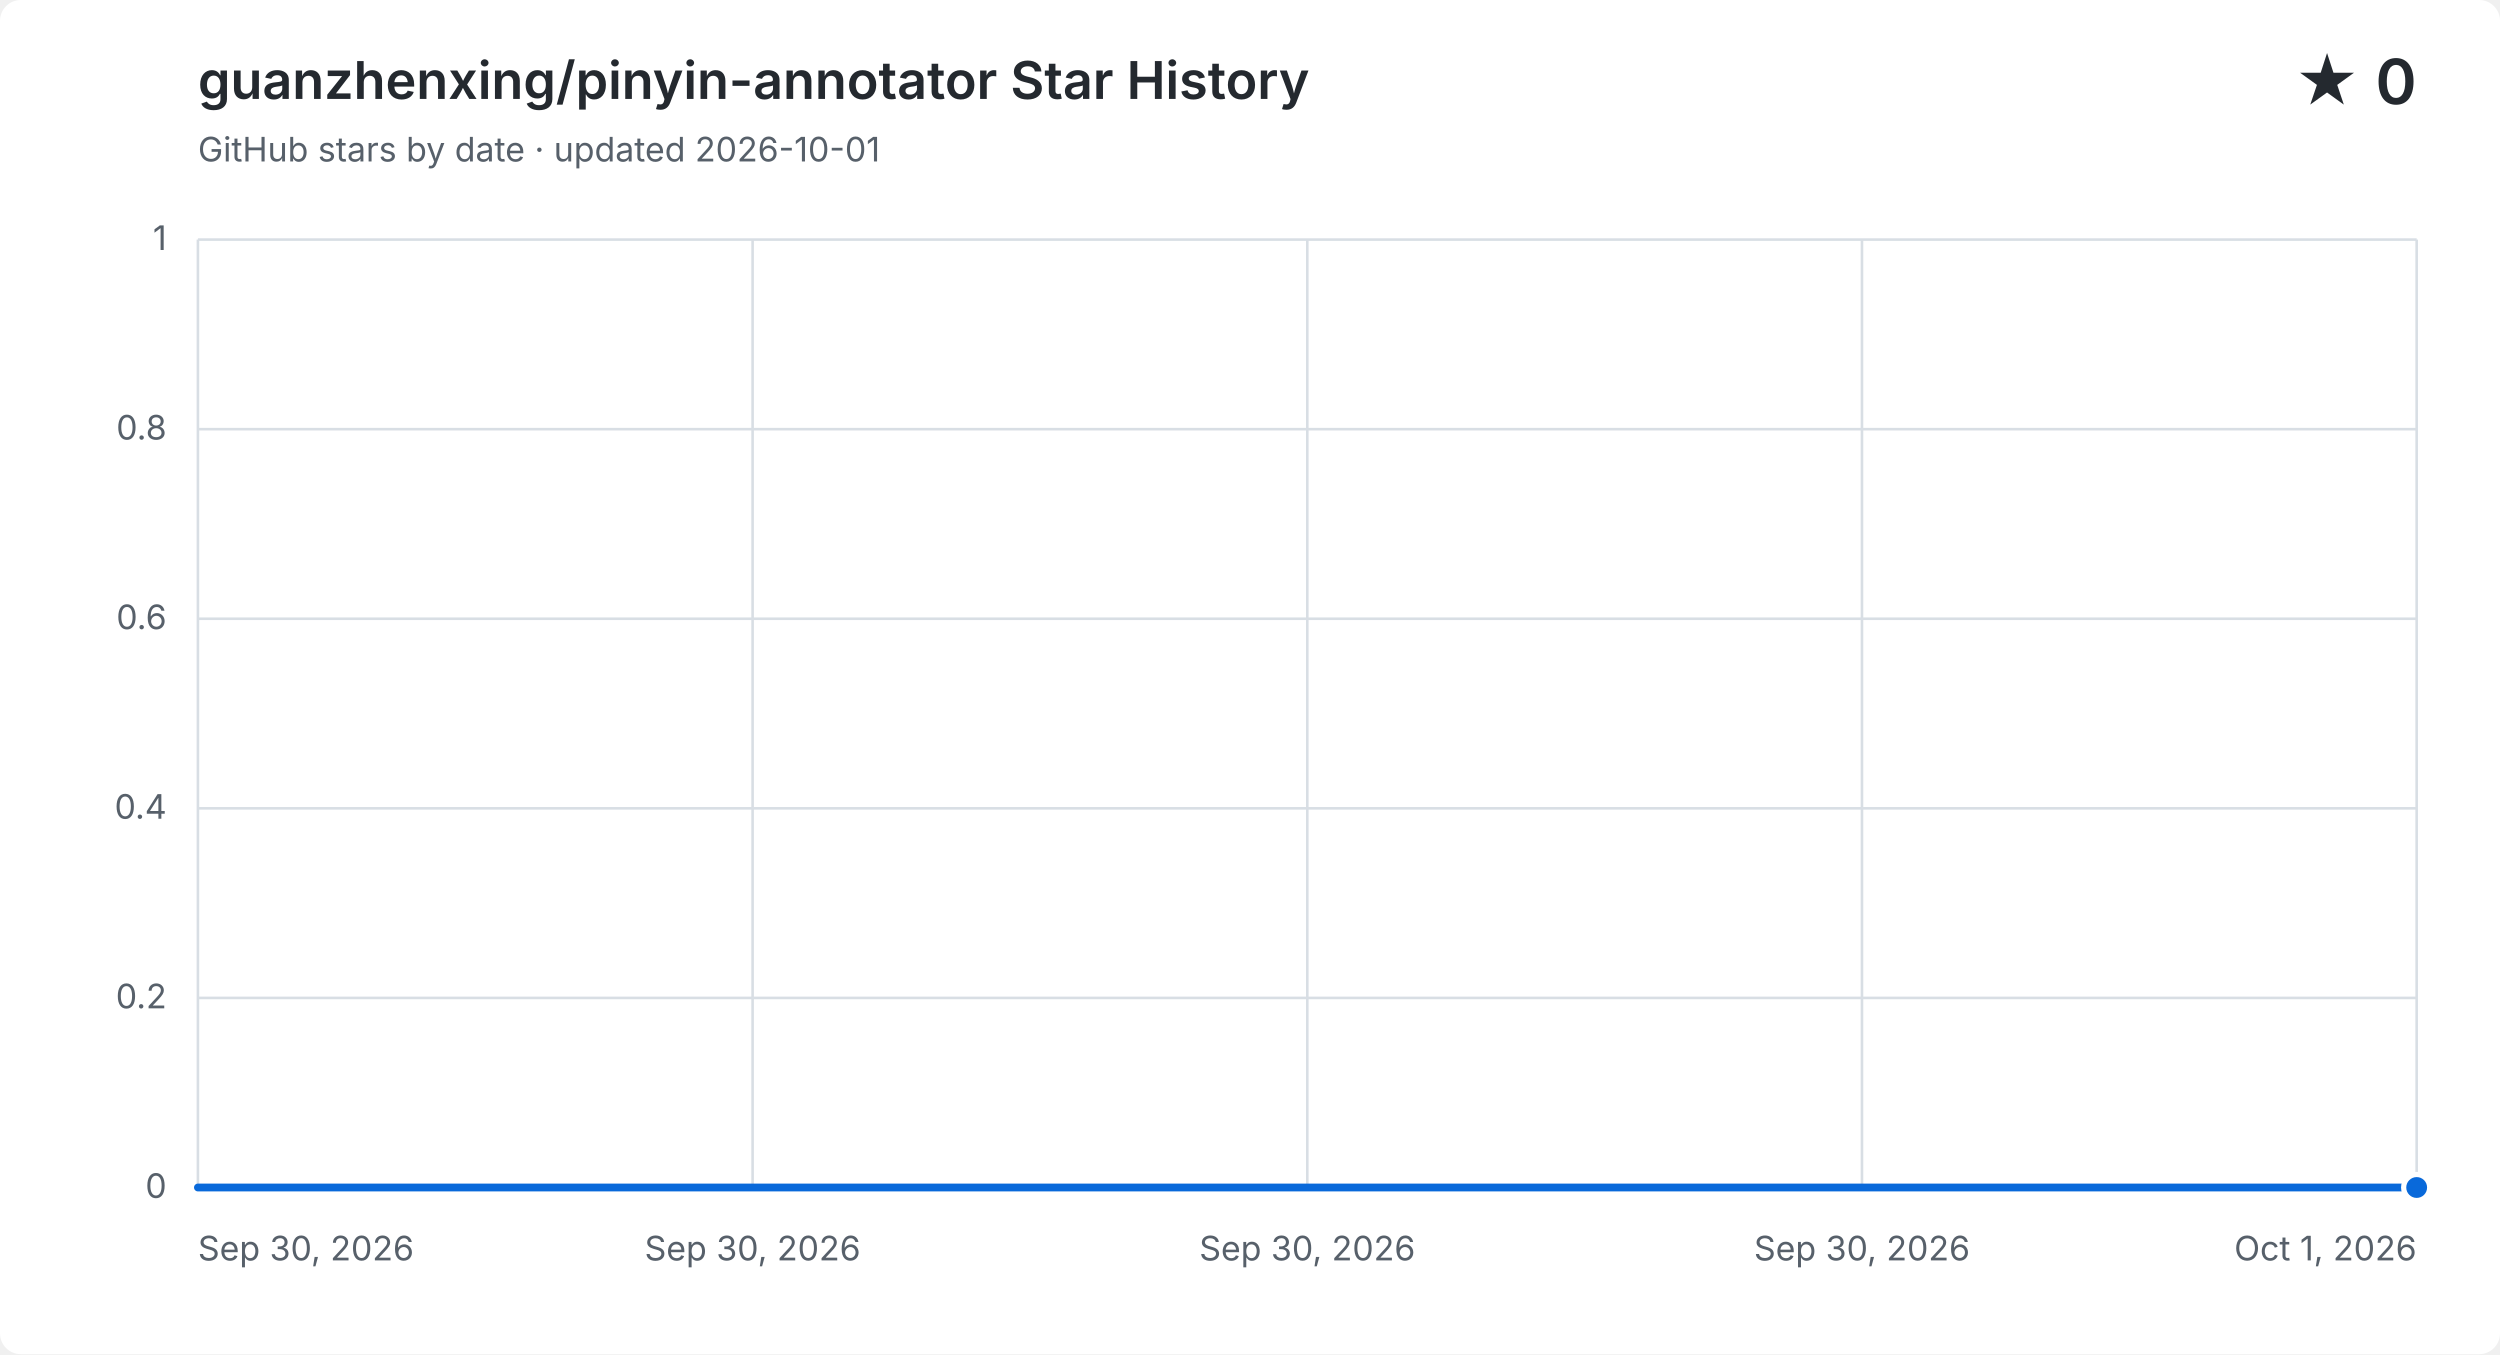
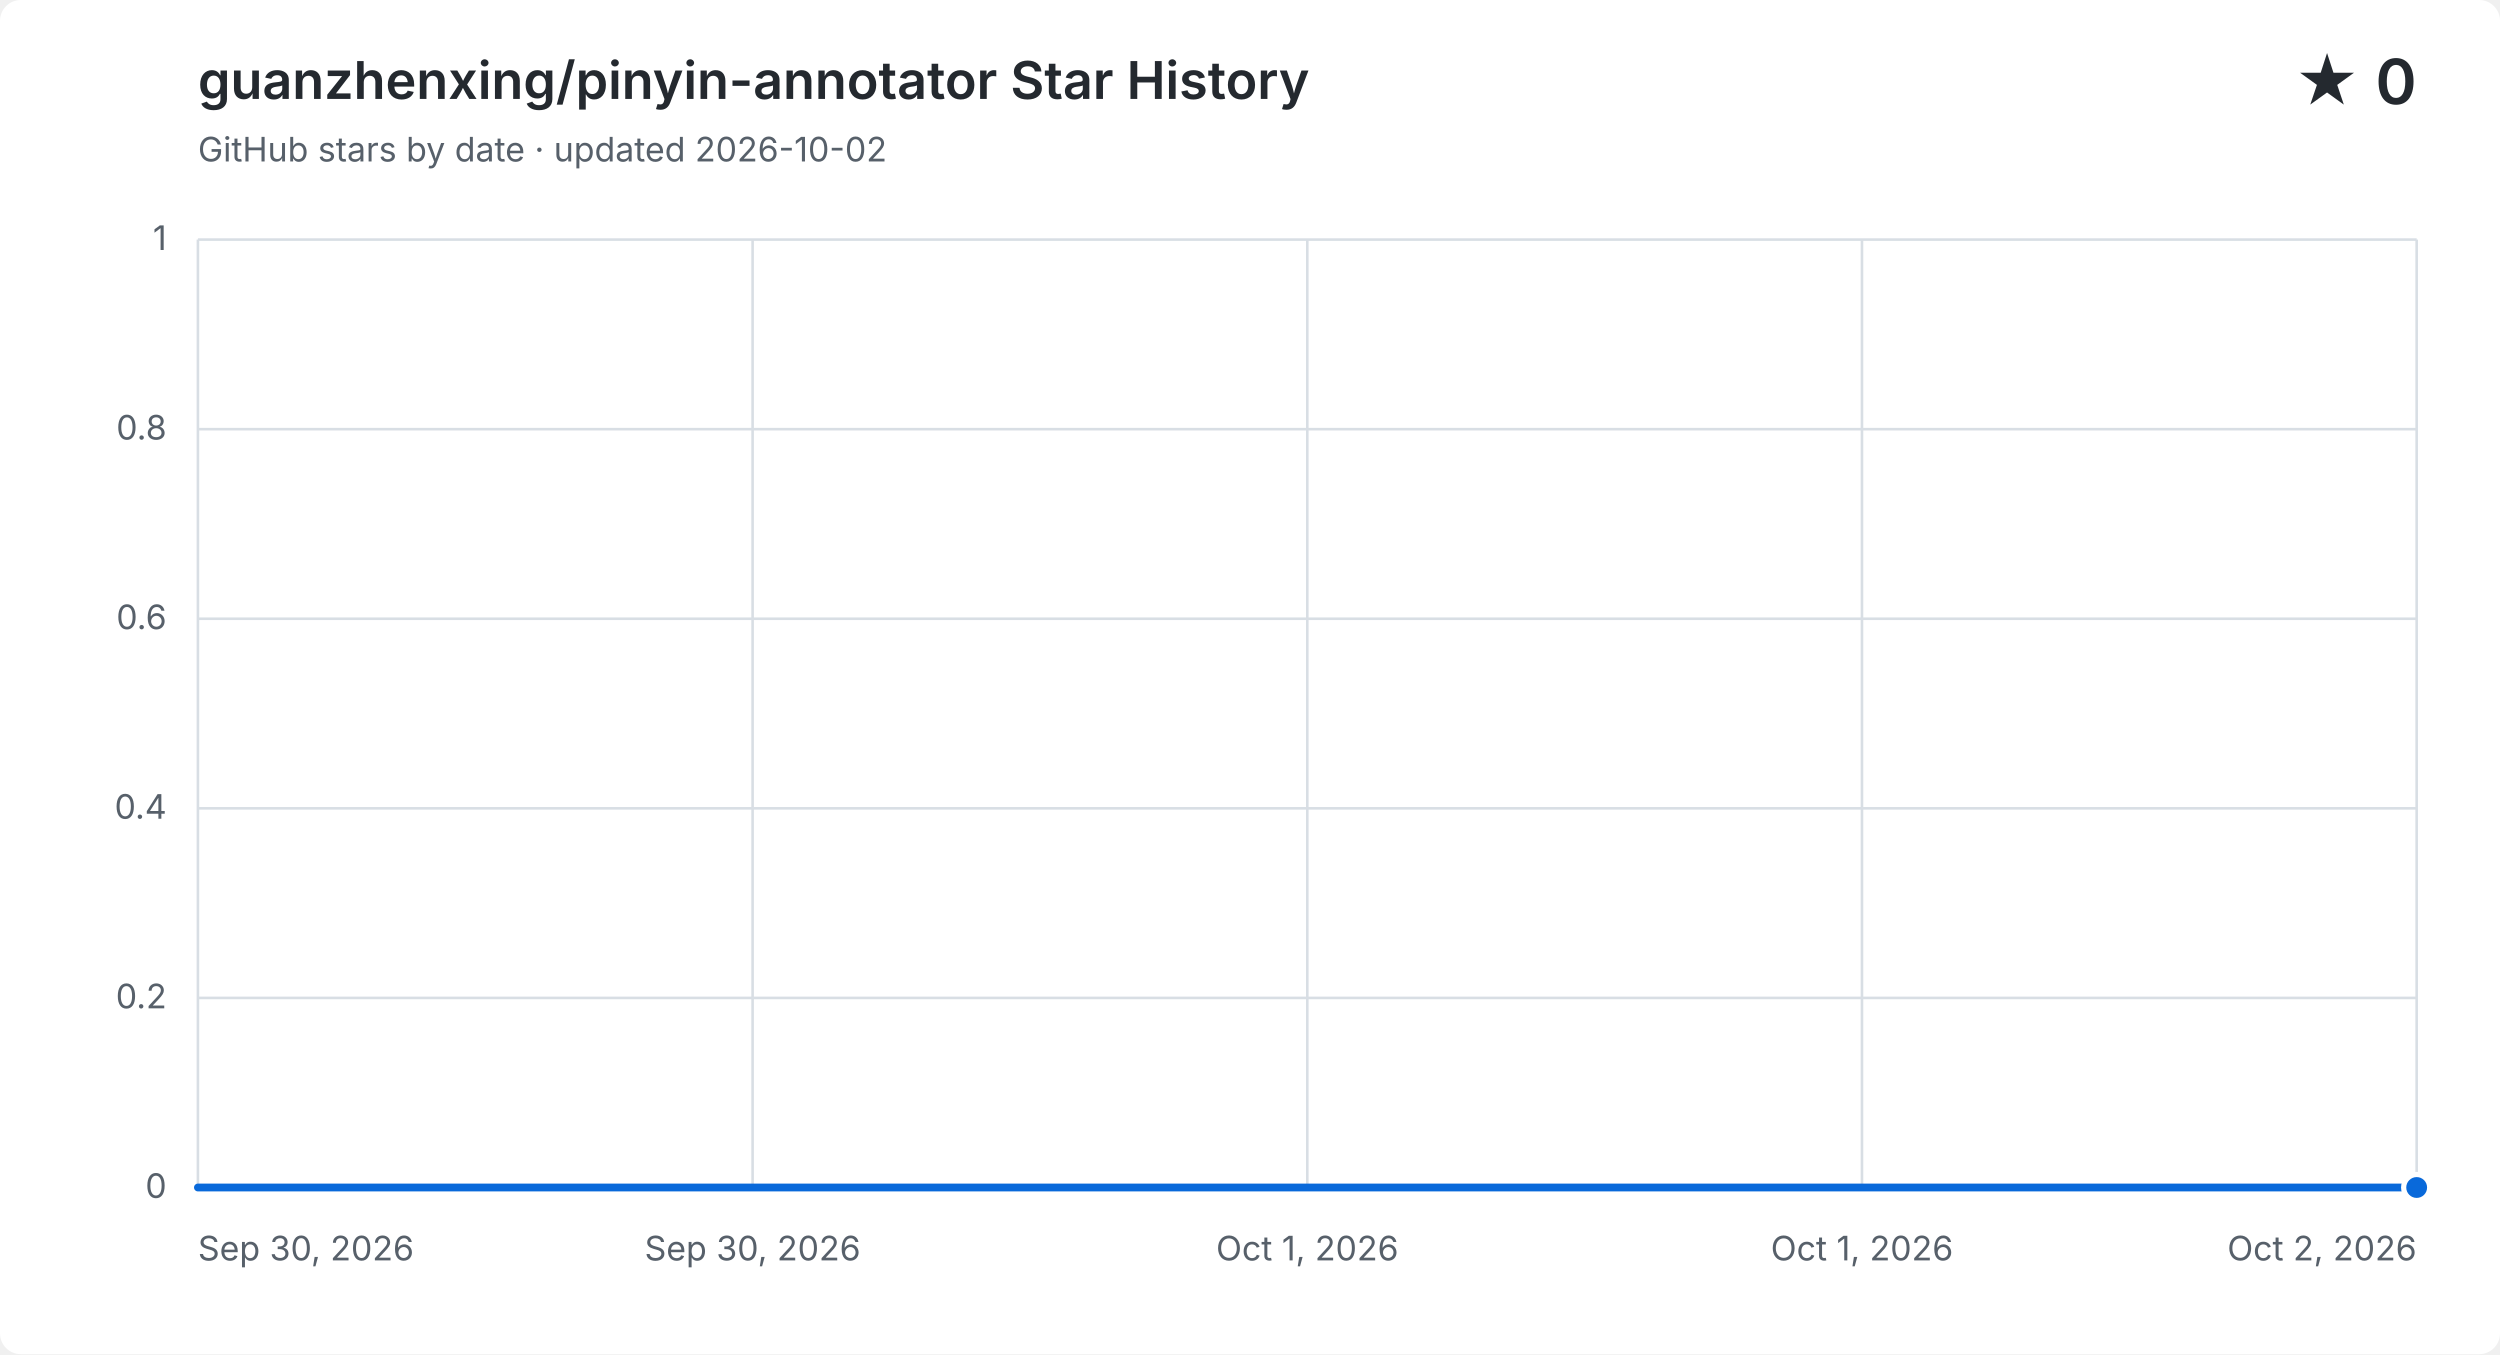
<svg xmlns="http://www.w3.org/2000/svg" width="960" height="520" viewBox="0 0 960 520" role="img" aria-labelledby="title description">
  <style>
    .background { fill: #ffffff; }
    .grid { fill: none; stroke: #d8dee4; stroke-width: 1; }
    .label, .subtitle { fill: #57606a; font: 13px -apple-system, BlinkMacSystemFont, "Segoe UI", sans-serif; }
    .heading, .value { fill: #24292f; font-family: -apple-system, BlinkMacSystemFont, "Segoe UI", sans-serif; }
    .heading { font-size: 20px; font-weight: 600; }
    .value { font-size: 24px; font-weight: 600; }
    .area { fill: #0969da; opacity: .12; }
    .line { fill: none; stroke: #0969da; stroke-linecap: round; stroke-linejoin: round; stroke-width: 3; }
    .point { fill: #0969da; stroke: #ffffff; stroke-width: 2; }
    @media (prefers-color-scheme: dark) {
      .background { fill: #0d1117; }
      .grid { stroke: #30363d; }
      .label, .subtitle { fill: #8b949e; }
      .heading, .value { fill: #f0f6fc; }
      .area { fill: #58a6ff; }
      .line { stroke: #58a6ff; }
      .point { fill: #58a6ff; stroke: #0d1117; }
    }
  </style>
  <rect class="background" width="960" height="520" rx="8" />
  <text class="heading" x="76" y="38">guanzhenxing/pinyin-annotator Star History</text>
-   <text class="subtitle" x="76" y="62">GitHub stars by date · updated 2026-10-01</text>
+   <text class="subtitle" x="76" y="62">GitHub stars by date · updated 2026-10-02</text>
  <text class="value" x="928" y="40" text-anchor="end">★ 0</text>
  <path class="grid" d="M 76 456.0 H 928" />
  <text class="label" x="64" y="460.0" text-anchor="end">0</text>
  <path class="grid" d="M 76 383.2 H 928" />
  <text class="label" x="64" y="387.2" text-anchor="end">0.2</text>
  <path class="grid" d="M 76 310.4 H 928" />
  <text class="label" x="64" y="314.4" text-anchor="end">0.4</text>
  <path class="grid" d="M 76 237.6 H 928" />
  <text class="label" x="64" y="241.6" text-anchor="end">0.6</text>
  <path class="grid" d="M 76 164.8 H 928" />
  <text class="label" x="64" y="168.8" text-anchor="end">0.8</text>
  <path class="grid" d="M 76 92.0 H 928" />
  <text class="label" x="64" y="96.0" text-anchor="end">1</text>
  <path class="grid" d="M 76.0 92 V 456" />
  <text class="label" x="76.0" y="484" text-anchor="start">Sep 30, 2026</text>
  <path class="grid" d="M 289.0 92 V 456" />
  <text class="label" x="289.0" y="484" text-anchor="middle">Sep 30, 2026</text>
  <path class="grid" d="M 502.0 92 V 456" />
-   <text class="label" x="502.0" y="484" text-anchor="middle">Sep 30, 2026</text>
+   <text class="label" x="502.0" y="484" text-anchor="middle">Oct 1, 2026</text>
  <path class="grid" d="M 715.0 92 V 456" />
-   <text class="label" x="715.0" y="484" text-anchor="middle">Sep 30, 2026</text>
+   <text class="label" x="715.0" y="484" text-anchor="middle">Oct 1, 2026</text>
  <path class="grid" d="M 928.0 92 V 456" />
-   <text class="label" x="928.0" y="484" text-anchor="end">Oct 1, 2026</text>
-   <path class="area" d="M 76.0 456.0 C 360.0 456.0, 644.0 456.0, 928.0 456.0 V 456 H 76.0 Z" />
-   <path class="line" d="M 76.0 456.0 C 360.0 456.0, 644.0 456.0, 928.0 456.0" />
+   <text class="label" x="928.0" y="484" text-anchor="end">Oct 2, 2026</text>
+   <path class="area" d="M 76.0 456.0 C 218.0 456.0, 360.0 456.0, 502.0 456.0 C 644.0 456.0, 786.0 456.0, 928.0 456.0 V 456 H 76.0 Z" />
+   <path class="line" d="M 76.0 456.0 C 218.0 456.0, 360.0 456.0, 502.0 456.0 C 644.0 456.0, 786.0 456.0, 928.0 456.0" />
  <circle class="point" cx="928.0" cy="456.0" r="5" />
</svg>
